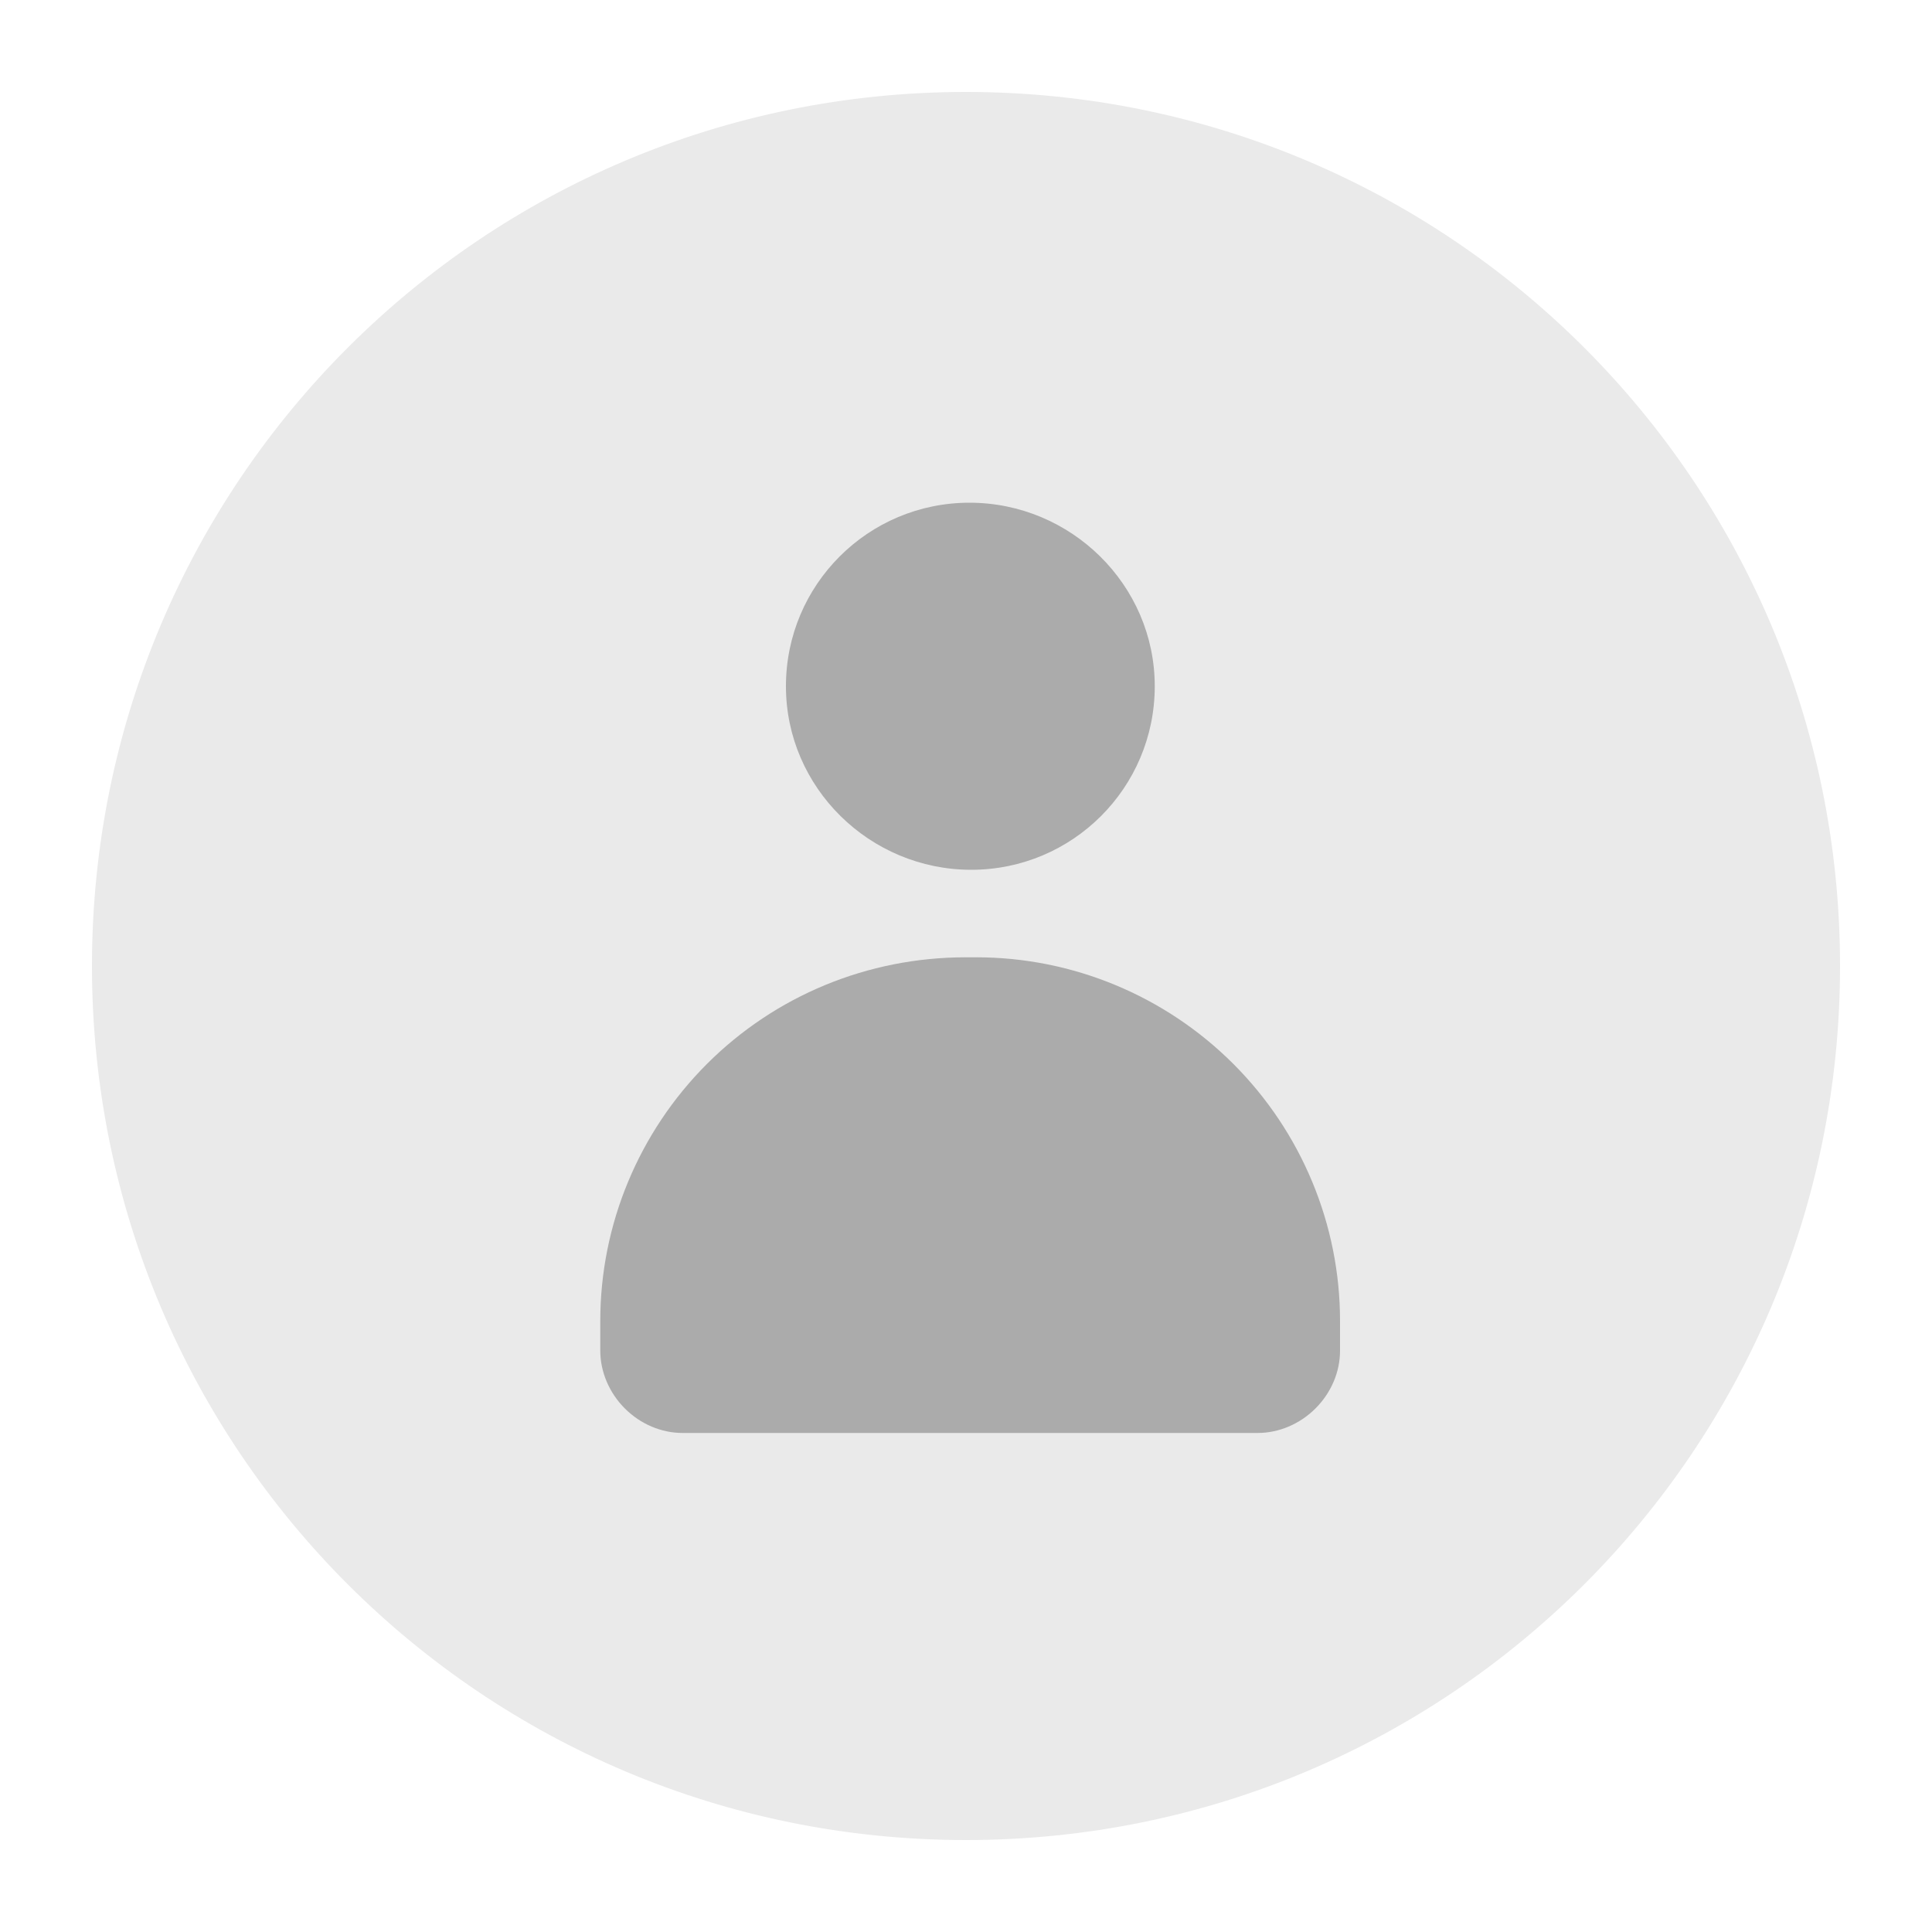
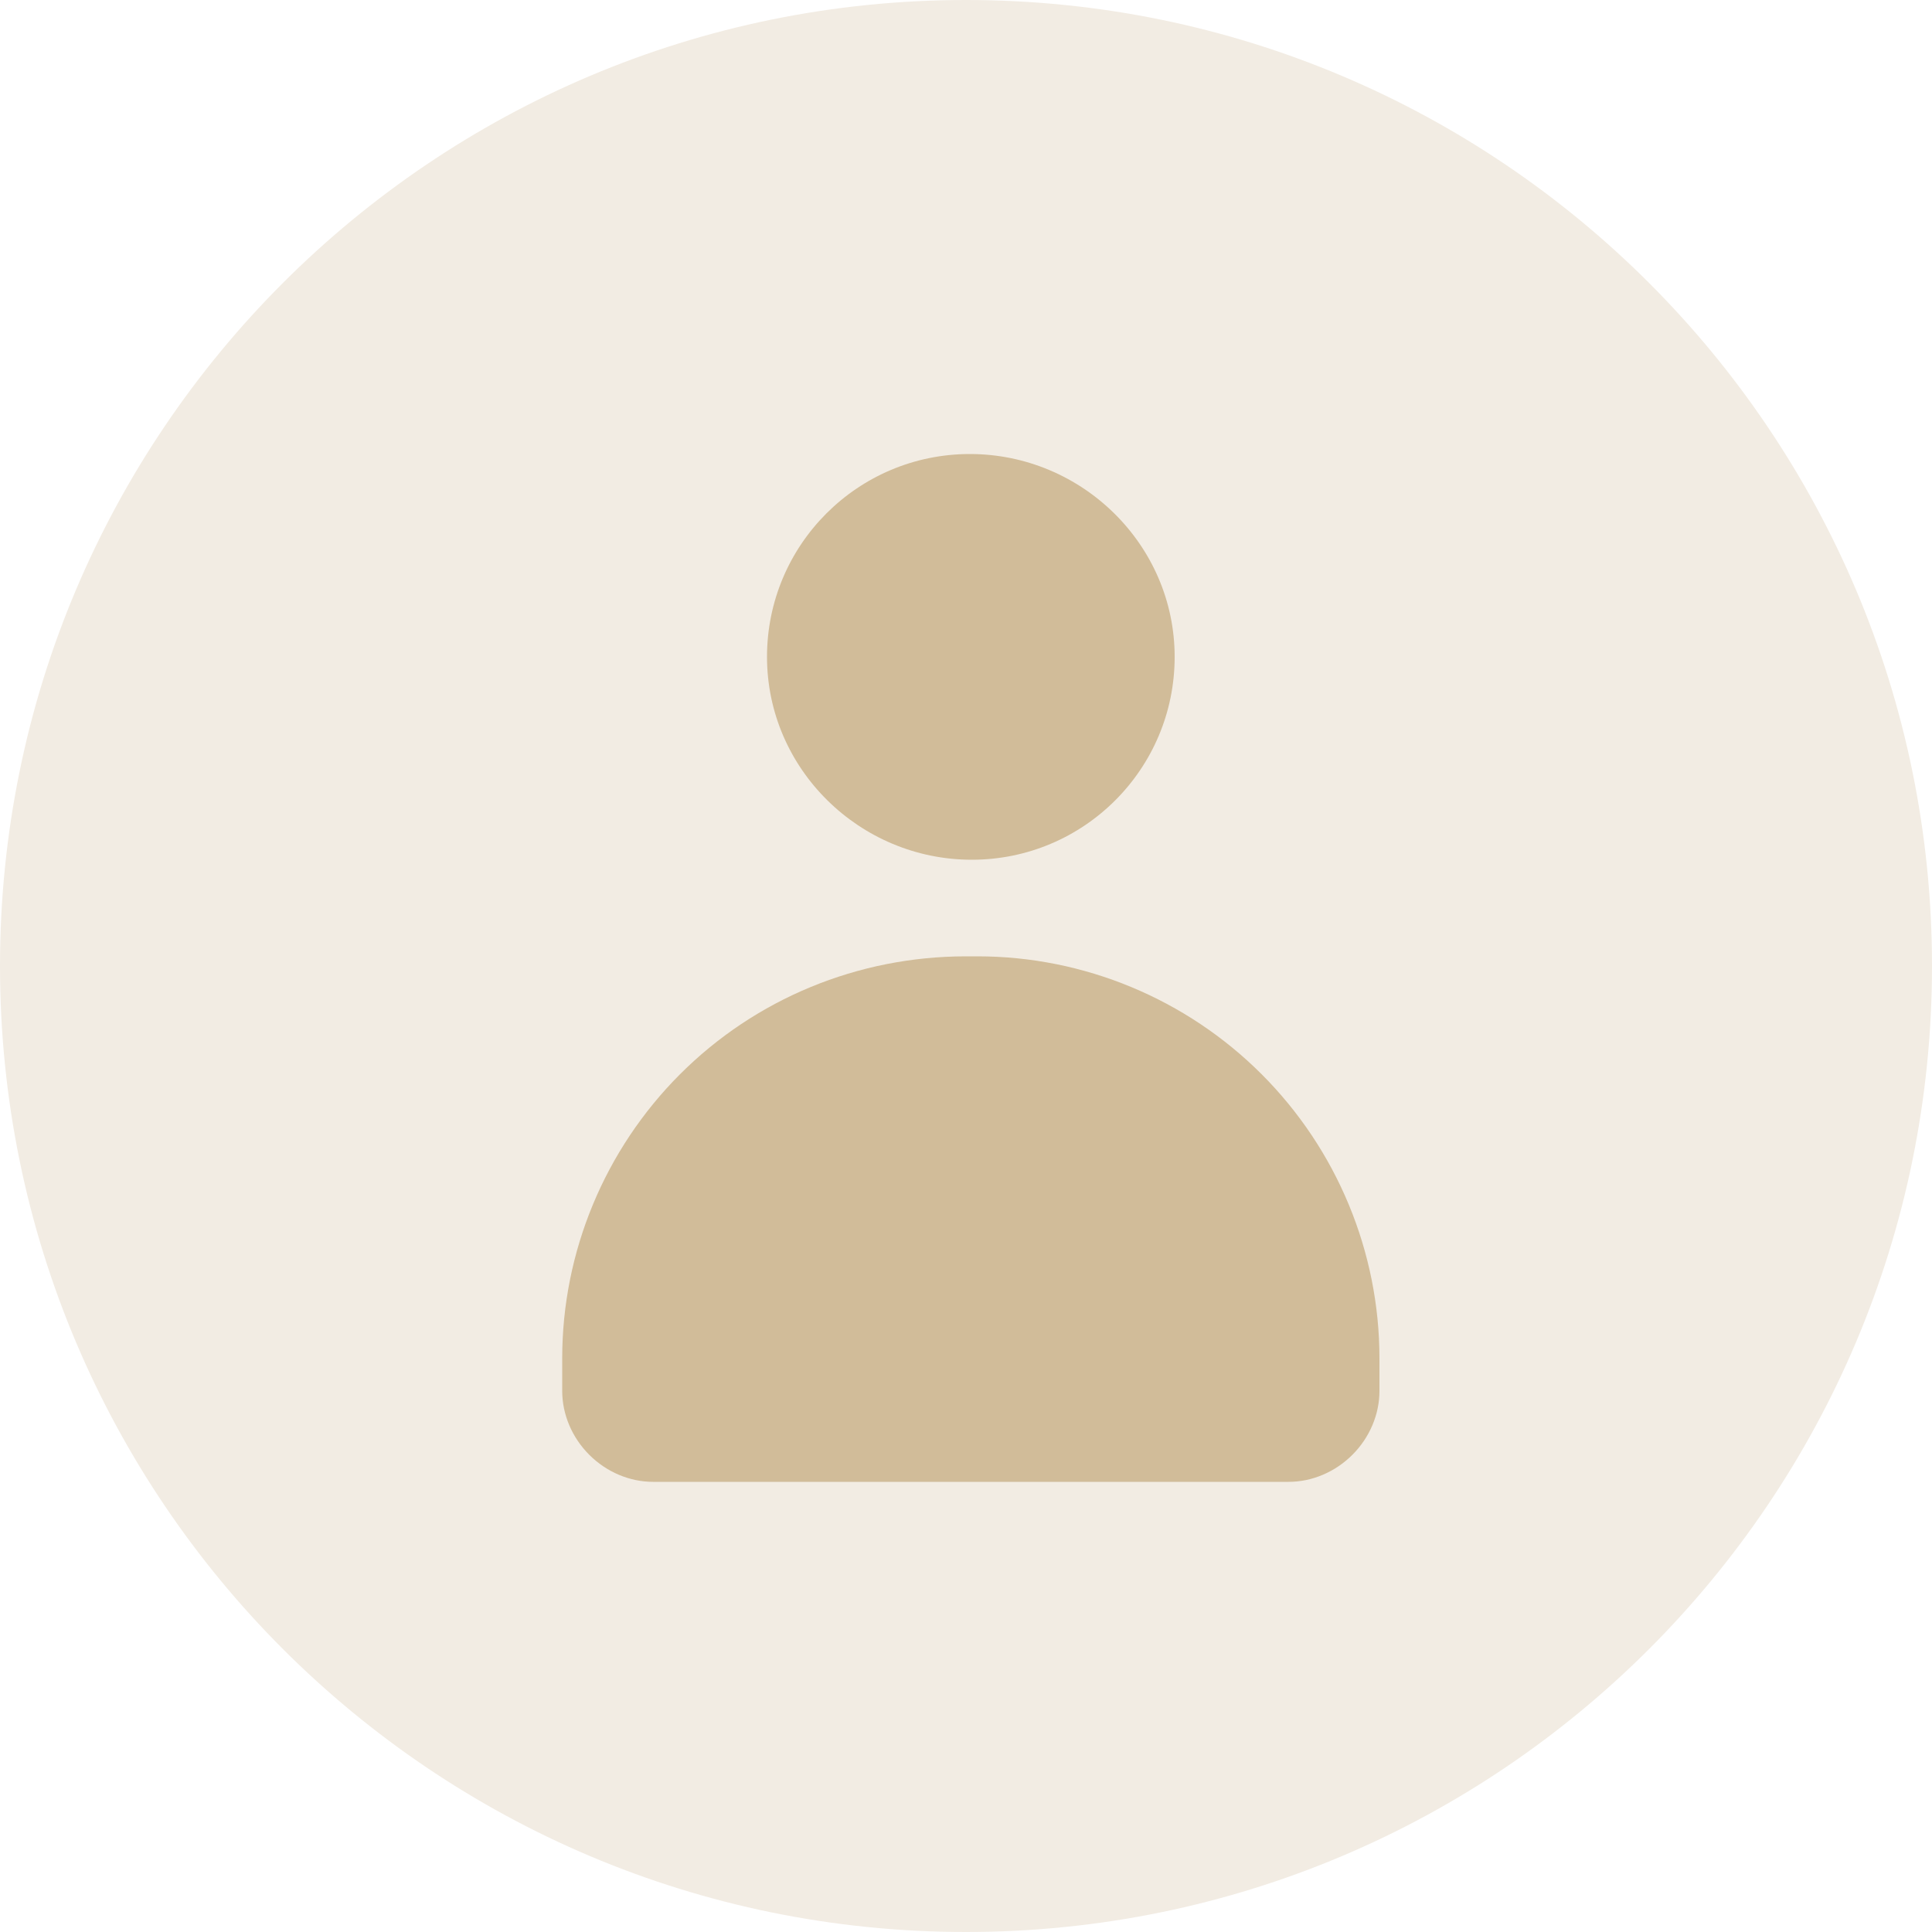
- <svg xmlns="http://www.w3.org/2000/svg" version="1.2" baseProfile="tiny-ps" viewBox="0 0 100 100" width="100" height="100">
-   <style>
- 		tspan { white-space:pre }
- 		.s0 { fill: #eaeaea } 
- 		.s1 { fill: #ababab } 
- 	</style>
-   <g id="Folder 1">
-     <path id="Layer" class="s0" d="m50 95.24c-25.02 0-45.24-20.22-45.24-45.24c0-25.02 20.22-45.24 45.24-45.24c25.02 0 45.24 20.22 45.24 45.24c0 25.02-20.22 45.24-45.24 45.24z" />
-     <g id="Layer">
-       <path id="Layer" class="s1" d="m50 49.55h0.54c4.98 0 9.77 1.99 13.3 5.52c3.53 3.53 5.52 8.32 5.52 13.3v1.54c0 1.09-0.45 2.17-1.27 2.99c-0.81 0.81-1.9 1.27-2.99 1.27h-29.77c-1.09 0-2.17-0.45-2.99-1.27c-0.81-0.81-1.27-1.9-1.27-2.99v-1.54c0-4.98 1.99-9.77 5.52-13.3c3.53-3.53 8.32-5.52 13.39-5.52v0z" />
-       <path id="Layer" class="s1" d="m59.77 35.52c0 5.25-4.25 9.5-9.5 9.5c-5.25 0-9.59-4.25-9.59-9.5c0-5.25 4.25-9.5 9.5-9.5c5.25 0 9.59 4.25 9.59 9.5z" />
-     </g>
+ <svg xmlns="http://www.w3.org/2000/svg" version="1.1" id="Layer_1" x="0px" y="0px" viewBox="0 0 100 100" style="enable-background:new 0 0 100 100;" xml:space="preserve">
+   <style type="text/css">
+ 	.st0{fill:#F2ECE3;}
+ 	.st1{fill:#D1BC99;}
+ </style>
+   <circle class="st0" cx="50" cy="50" r="50" />
+   <g>
+     <path class="st1" d="M50,49.5h0.6c5.5,0,10.8,2.2,14.7,6.1s6.1,9.2,6.1,14.7V72c0,1.2-0.5,2.4-1.4,3.3s-2.1,1.4-3.3,1.4H33.8   c-1.2,0-2.4-0.5-3.3-1.4s-1.4-2.1-1.4-3.3v-1.7c0-5.5,2.2-10.8,6.1-14.7S44.4,49.5,50,49.5L50,49.5z" />
+     <path class="st1" d="M60.8,34c0,5.8-4.7,10.5-10.5,10.5S39.7,39.8,39.7,34s4.7-10.5,10.5-10.5S60.8,28.2,60.8,34" />
  </g>
</svg>
